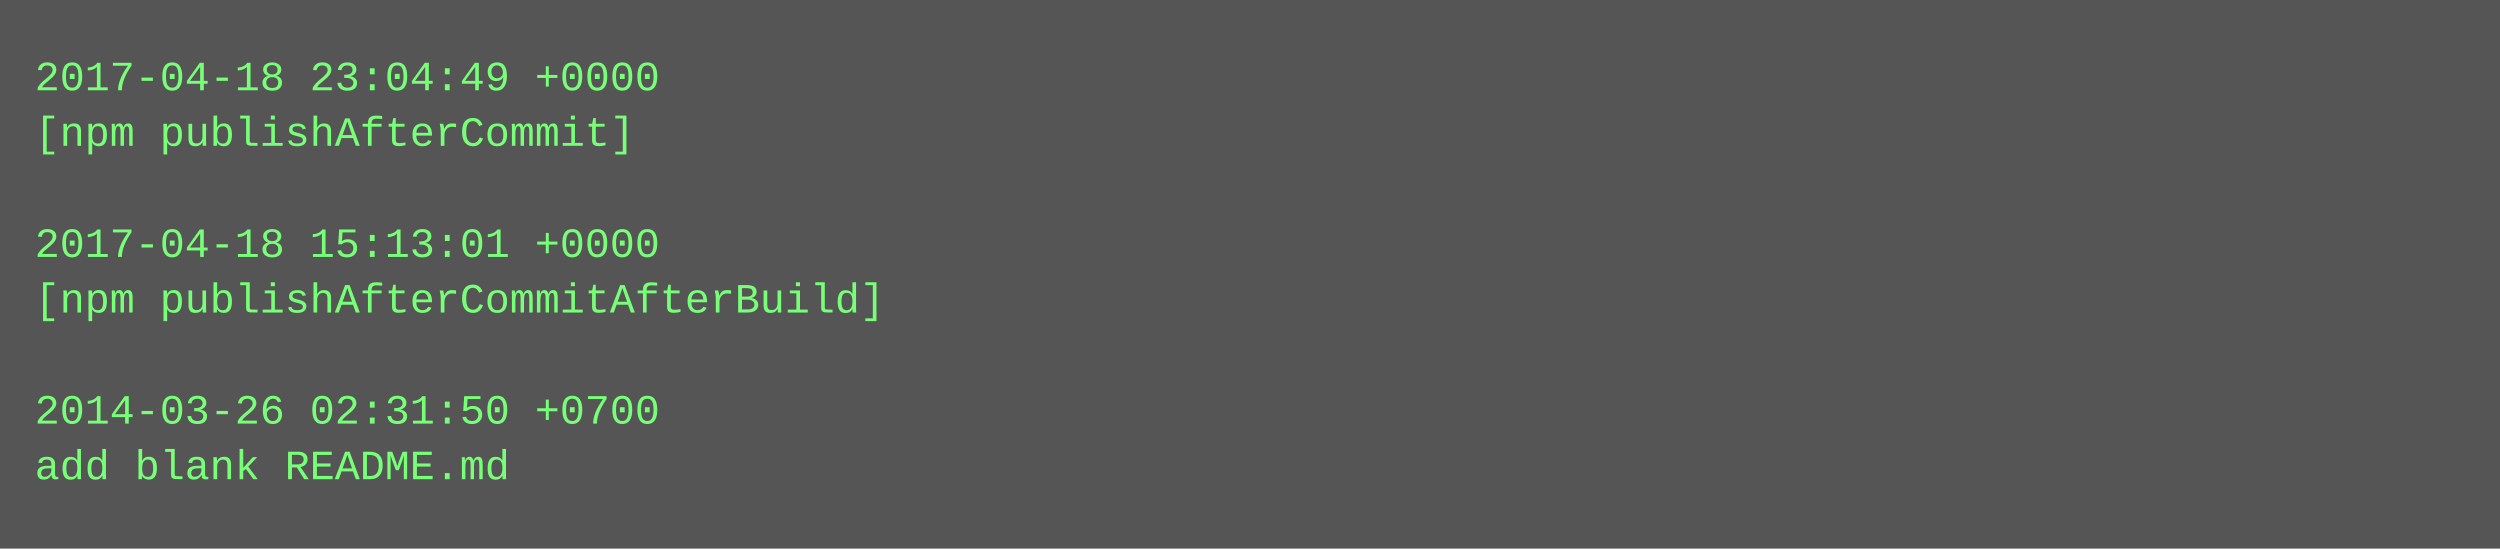
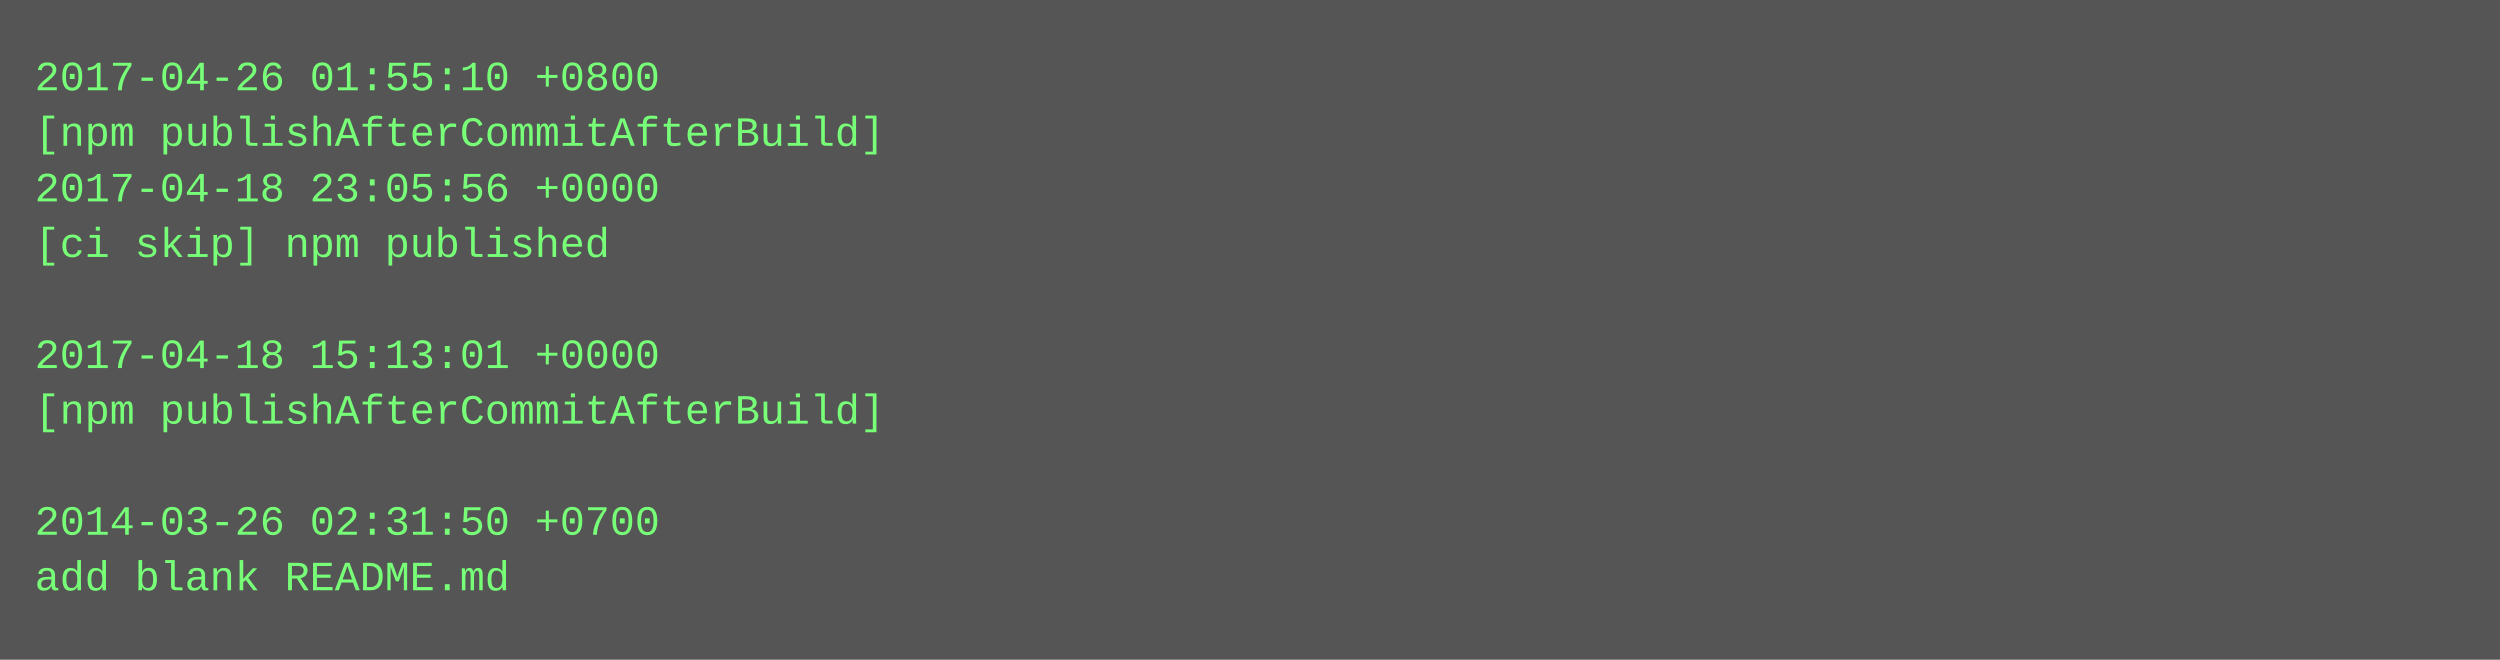
- <svg xmlns="http://www.w3.org/2000/svg" height="158" width="720">
-   <rect height="158" fill="#555" width="720" />
+ <svg xmlns="http://www.w3.org/2000/svg" height="190" width="720">
+   <rect height="190" fill="#555" width="720" />
  <text fill="#7f7" font-family="Courier New" font-size="12" xml:space="preserve">
-     <tspan x="10" y="26">2017-04-18 23:04:49 +0000</tspan>
-     <tspan x="10" y="42">[npm publishAfterCommit]</tspan>
-     <tspan x="10" y="58" />
-     <tspan x="10" y="74">2017-04-18 15:13:01 +0000</tspan>
-     <tspan x="10" y="90">[npm publishAfterCommitAfterBuild]</tspan>
-     <tspan x="10" y="106" />
-     <tspan x="10" y="122">2014-03-26 02:31:50 +0700</tspan>
-     <tspan x="10" y="138">add blank README.md</tspan>
+     <tspan x="10" y="26">2017-04-26 01:55:10 +0800</tspan>
+     <tspan x="10" y="42">[npm publishAfterCommitAfterBuild]</tspan>
+     <tspan x="10" y="58">2017-04-18 23:05:56 +0000</tspan>
+     <tspan x="10" y="74">[ci skip] npm published</tspan>
+     <tspan x="10" y="90" />
+     <tspan x="10" y="106">2017-04-18 15:13:01 +0000</tspan>
+     <tspan x="10" y="122">[npm publishAfterCommitAfterBuild]</tspan>
+     <tspan x="10" y="138" />
+     <tspan x="10" y="154">2014-03-26 02:31:50 +0700</tspan>
+     <tspan x="10" y="170">add blank README.md</tspan>
  </text>
</svg>
